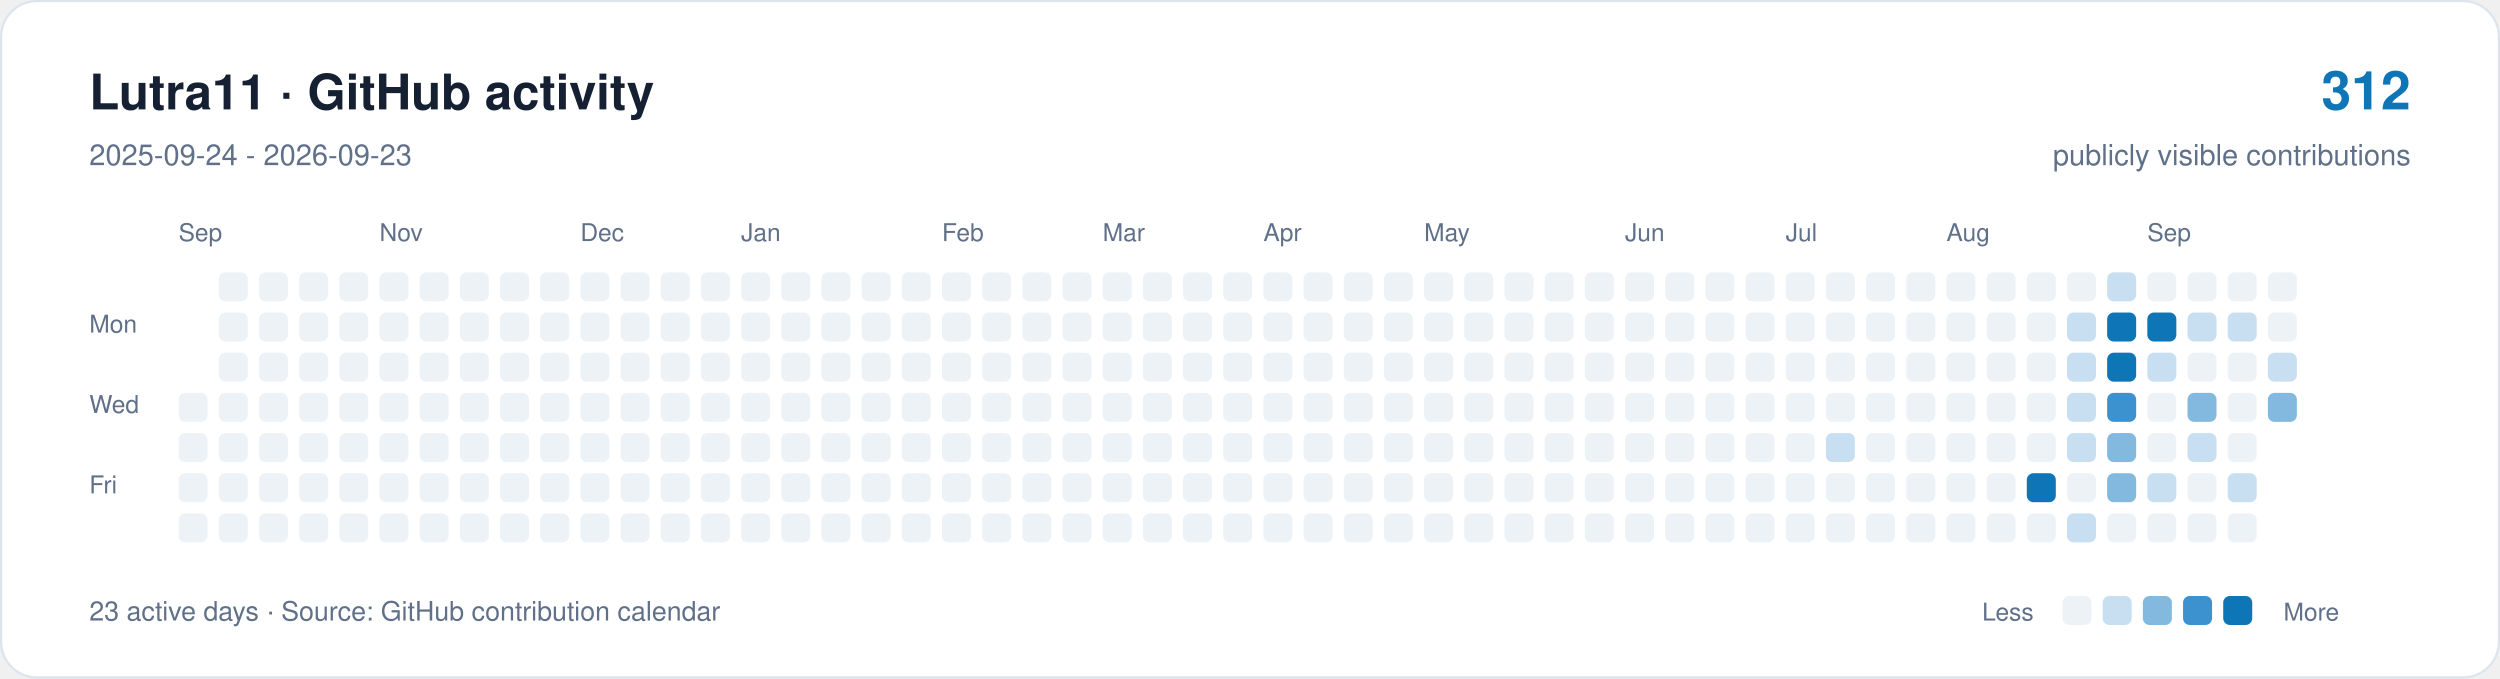
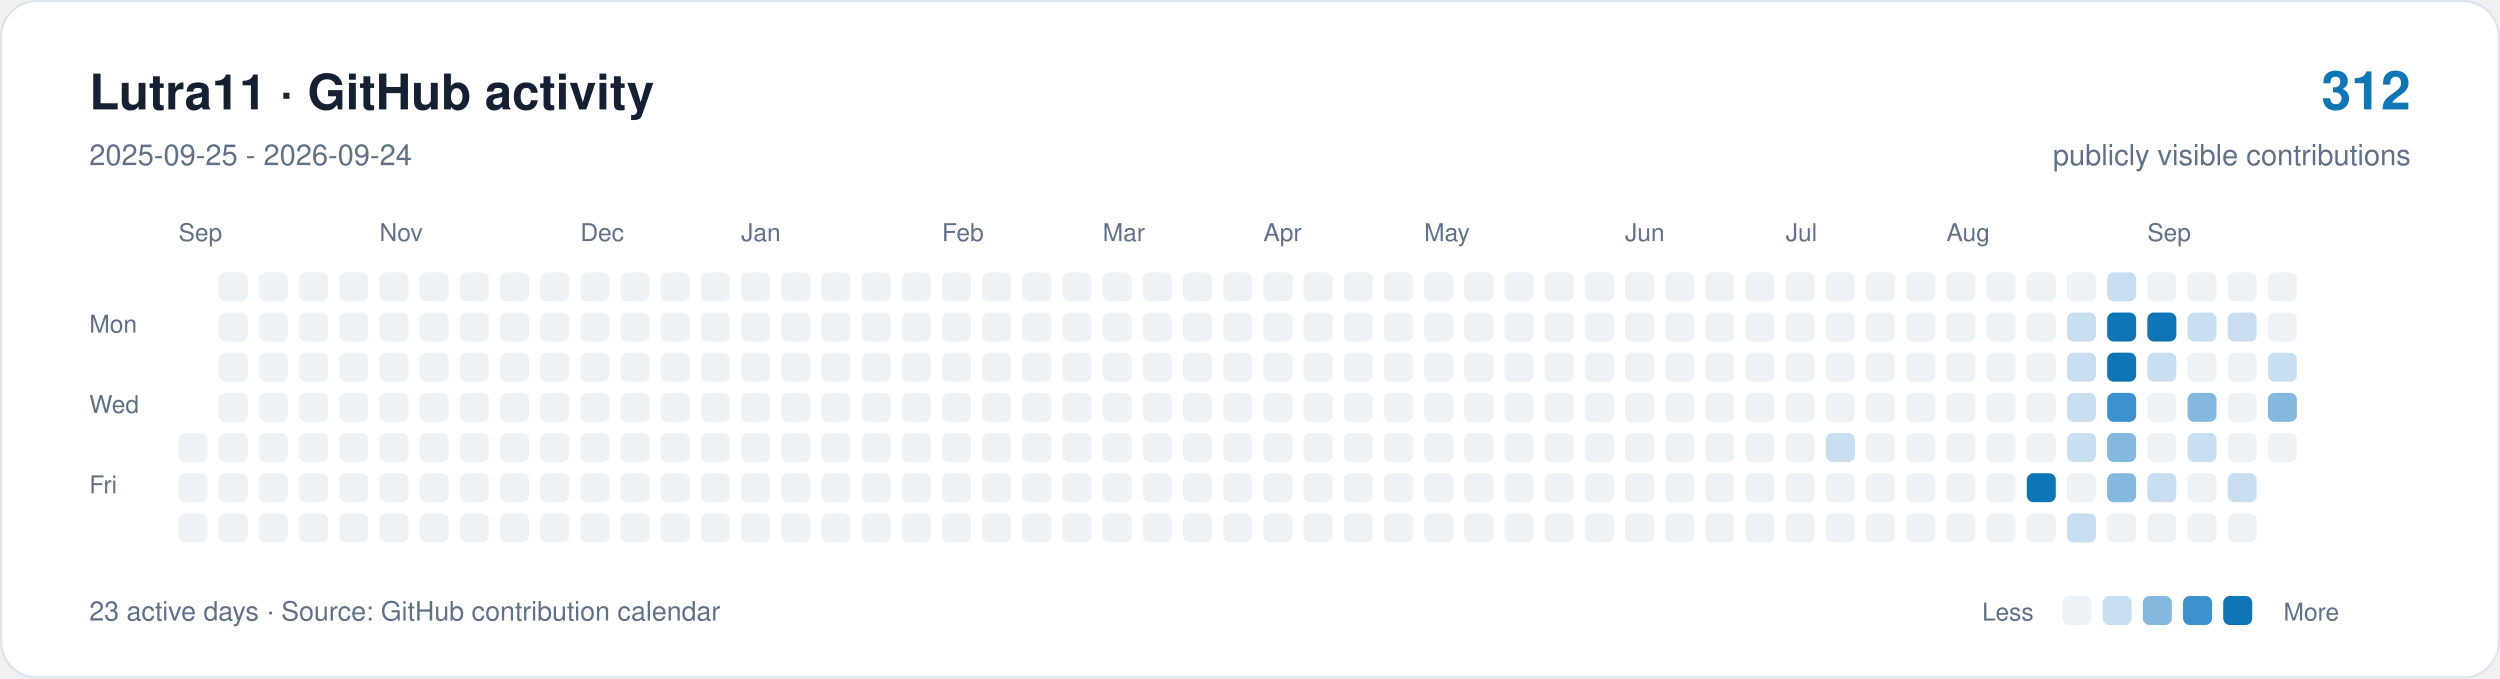
<svg xmlns="http://www.w3.org/2000/svg" width="1120" height="304" viewBox="0 0 1120 304" role="img" aria-labelledby="title description">
  <rect x="0.5" y="0.5" width="1119" height="303" rx="16" fill="#ffffff" stroke="#dce4ed" />
  <g font-family="-apple-system,BlinkMacSystemFont,Segoe UI,Helvetica,Arial,sans-serif">
    <text x="40" y="49" font-size="22" font-weight="650" fill="#162033">Lutra11 · GitHub activity</text>
-     <text x="40" y="74" font-size="13" fill="#607089">2025-09-24 - 2026-09-23</text>
+     <text x="40" y="74" font-size="13" fill="#607089">2025-09-25 - 2026-09-24</text>
    <text x="1080" y="49" text-anchor="end" font-size="24" font-weight="650" fill="#0e75b6">312</text>
    <text x="1080" y="74" text-anchor="end" font-size="13" fill="#607089">publicly visible contributions</text>
    <g fill="#607089" font-size="11">
      <text x="80" y="108">Sep</text>
      <text x="170" y="108">Nov</text>
      <text x="260" y="108">Dec</text>
      <text x="332" y="108">Jan</text>
      <text x="422" y="108">Feb</text>
      <text x="494" y="108">Mar</text>
      <text x="566" y="108">Apr</text>
      <text x="638" y="108">May</text>
      <text x="728" y="108">Jun</text>
      <text x="800" y="108">Jul</text>
      <text x="872" y="108">Aug</text>
      <text x="962" y="108">Sep</text>
      <text x="40" y="149">Mon</text>
      <text x="40" y="185">Wed</text>
      <text x="40" y="221">Fri</text>
    </g>
-     <rect x="80" y="176" width="13" height="13" rx="3" fill="#edf2f7" />
    <rect x="80" y="194" width="13" height="13" rx="3" fill="#edf2f7" />
    <rect x="80" y="212" width="13" height="13" rx="3" fill="#edf2f7" />
    <rect x="80" y="230" width="13" height="13" rx="3" fill="#edf2f7" />
    <rect x="98" y="122" width="13" height="13" rx="3" fill="#edf2f7" />
    <rect x="98" y="140" width="13" height="13" rx="3" fill="#edf2f7" />
    <rect x="98" y="158" width="13" height="13" rx="3" fill="#edf2f7" />
    <rect x="98" y="176" width="13" height="13" rx="3" fill="#edf2f7" />
    <rect x="98" y="194" width="13" height="13" rx="3" fill="#edf2f7" />
    <rect x="98" y="212" width="13" height="13" rx="3" fill="#edf2f7" />
    <rect x="98" y="230" width="13" height="13" rx="3" fill="#edf2f7" />
    <rect x="116" y="122" width="13" height="13" rx="3" fill="#edf2f7" />
    <rect x="116" y="140" width="13" height="13" rx="3" fill="#edf2f7" />
    <rect x="116" y="158" width="13" height="13" rx="3" fill="#edf2f7" />
    <rect x="116" y="176" width="13" height="13" rx="3" fill="#edf2f7" />
    <rect x="116" y="194" width="13" height="13" rx="3" fill="#edf2f7" />
    <rect x="116" y="212" width="13" height="13" rx="3" fill="#edf2f7" />
    <rect x="116" y="230" width="13" height="13" rx="3" fill="#edf2f7" />
    <rect x="134" y="122" width="13" height="13" rx="3" fill="#edf2f7" />
    <rect x="134" y="140" width="13" height="13" rx="3" fill="#edf2f7" />
    <rect x="134" y="158" width="13" height="13" rx="3" fill="#edf2f7" />
    <rect x="134" y="176" width="13" height="13" rx="3" fill="#edf2f7" />
    <rect x="134" y="194" width="13" height="13" rx="3" fill="#edf2f7" />
    <rect x="134" y="212" width="13" height="13" rx="3" fill="#edf2f7" />
    <rect x="134" y="230" width="13" height="13" rx="3" fill="#edf2f7" />
    <rect x="152" y="122" width="13" height="13" rx="3" fill="#edf2f7" />
    <rect x="152" y="140" width="13" height="13" rx="3" fill="#edf2f7" />
    <rect x="152" y="158" width="13" height="13" rx="3" fill="#edf2f7" />
    <rect x="152" y="176" width="13" height="13" rx="3" fill="#edf2f7" />
    <rect x="152" y="194" width="13" height="13" rx="3" fill="#edf2f7" />
    <rect x="152" y="212" width="13" height="13" rx="3" fill="#edf2f7" />
    <rect x="152" y="230" width="13" height="13" rx="3" fill="#edf2f7" />
    <rect x="170" y="122" width="13" height="13" rx="3" fill="#edf2f7" />
    <rect x="170" y="140" width="13" height="13" rx="3" fill="#edf2f7" />
    <rect x="170" y="158" width="13" height="13" rx="3" fill="#edf2f7" />
    <rect x="170" y="176" width="13" height="13" rx="3" fill="#edf2f7" />
    <rect x="170" y="194" width="13" height="13" rx="3" fill="#edf2f7" />
    <rect x="170" y="212" width="13" height="13" rx="3" fill="#edf2f7" />
    <rect x="170" y="230" width="13" height="13" rx="3" fill="#edf2f7" />
    <rect x="188" y="122" width="13" height="13" rx="3" fill="#edf2f7" />
    <rect x="188" y="140" width="13" height="13" rx="3" fill="#edf2f7" />
    <rect x="188" y="158" width="13" height="13" rx="3" fill="#edf2f7" />
    <rect x="188" y="176" width="13" height="13" rx="3" fill="#edf2f7" />
    <rect x="188" y="194" width="13" height="13" rx="3" fill="#edf2f7" />
    <rect x="188" y="212" width="13" height="13" rx="3" fill="#edf2f7" />
    <rect x="188" y="230" width="13" height="13" rx="3" fill="#edf2f7" />
    <rect x="206" y="122" width="13" height="13" rx="3" fill="#edf2f7" />
    <rect x="206" y="140" width="13" height="13" rx="3" fill="#edf2f7" />
    <rect x="206" y="158" width="13" height="13" rx="3" fill="#edf2f7" />
    <rect x="206" y="176" width="13" height="13" rx="3" fill="#edf2f7" />
    <rect x="206" y="194" width="13" height="13" rx="3" fill="#edf2f7" />
    <rect x="206" y="212" width="13" height="13" rx="3" fill="#edf2f7" />
    <rect x="206" y="230" width="13" height="13" rx="3" fill="#edf2f7" />
    <rect x="224" y="122" width="13" height="13" rx="3" fill="#edf2f7" />
    <rect x="224" y="140" width="13" height="13" rx="3" fill="#edf2f7" />
    <rect x="224" y="158" width="13" height="13" rx="3" fill="#edf2f7" />
    <rect x="224" y="176" width="13" height="13" rx="3" fill="#edf2f7" />
    <rect x="224" y="194" width="13" height="13" rx="3" fill="#edf2f7" />
    <rect x="224" y="212" width="13" height="13" rx="3" fill="#edf2f7" />
    <rect x="224" y="230" width="13" height="13" rx="3" fill="#edf2f7" />
    <rect x="242" y="122" width="13" height="13" rx="3" fill="#edf2f7" />
    <rect x="242" y="140" width="13" height="13" rx="3" fill="#edf2f7" />
    <rect x="242" y="158" width="13" height="13" rx="3" fill="#edf2f7" />
    <rect x="242" y="176" width="13" height="13" rx="3" fill="#edf2f7" />
    <rect x="242" y="194" width="13" height="13" rx="3" fill="#edf2f7" />
    <rect x="242" y="212" width="13" height="13" rx="3" fill="#edf2f7" />
    <rect x="242" y="230" width="13" height="13" rx="3" fill="#edf2f7" />
    <rect x="260" y="122" width="13" height="13" rx="3" fill="#edf2f7" />
    <rect x="260" y="140" width="13" height="13" rx="3" fill="#edf2f7" />
    <rect x="260" y="158" width="13" height="13" rx="3" fill="#edf2f7" />
    <rect x="260" y="176" width="13" height="13" rx="3" fill="#edf2f7" />
    <rect x="260" y="194" width="13" height="13" rx="3" fill="#edf2f7" />
    <rect x="260" y="212" width="13" height="13" rx="3" fill="#edf2f7" />
    <rect x="260" y="230" width="13" height="13" rx="3" fill="#edf2f7" />
    <rect x="278" y="122" width="13" height="13" rx="3" fill="#edf2f7" />
    <rect x="278" y="140" width="13" height="13" rx="3" fill="#edf2f7" />
    <rect x="278" y="158" width="13" height="13" rx="3" fill="#edf2f7" />
    <rect x="278" y="176" width="13" height="13" rx="3" fill="#edf2f7" />
    <rect x="278" y="194" width="13" height="13" rx="3" fill="#edf2f7" />
    <rect x="278" y="212" width="13" height="13" rx="3" fill="#edf2f7" />
    <rect x="278" y="230" width="13" height="13" rx="3" fill="#edf2f7" />
    <rect x="296" y="122" width="13" height="13" rx="3" fill="#edf2f7" />
    <rect x="296" y="140" width="13" height="13" rx="3" fill="#edf2f7" />
    <rect x="296" y="158" width="13" height="13" rx="3" fill="#edf2f7" />
    <rect x="296" y="176" width="13" height="13" rx="3" fill="#edf2f7" />
    <rect x="296" y="194" width="13" height="13" rx="3" fill="#edf2f7" />
    <rect x="296" y="212" width="13" height="13" rx="3" fill="#edf2f7" />
    <rect x="296" y="230" width="13" height="13" rx="3" fill="#edf2f7" />
    <rect x="314" y="122" width="13" height="13" rx="3" fill="#edf2f7" />
    <rect x="314" y="140" width="13" height="13" rx="3" fill="#edf2f7" />
    <rect x="314" y="158" width="13" height="13" rx="3" fill="#edf2f7" />
    <rect x="314" y="176" width="13" height="13" rx="3" fill="#edf2f7" />
    <rect x="314" y="194" width="13" height="13" rx="3" fill="#edf2f7" />
    <rect x="314" y="212" width="13" height="13" rx="3" fill="#edf2f7" />
    <rect x="314" y="230" width="13" height="13" rx="3" fill="#edf2f7" />
    <rect x="332" y="122" width="13" height="13" rx="3" fill="#edf2f7" />
    <rect x="332" y="140" width="13" height="13" rx="3" fill="#edf2f7" />
    <rect x="332" y="158" width="13" height="13" rx="3" fill="#edf2f7" />
    <rect x="332" y="176" width="13" height="13" rx="3" fill="#edf2f7" />
    <rect x="332" y="194" width="13" height="13" rx="3" fill="#edf2f7" />
    <rect x="332" y="212" width="13" height="13" rx="3" fill="#edf2f7" />
    <rect x="332" y="230" width="13" height="13" rx="3" fill="#edf2f7" />
    <rect x="350" y="122" width="13" height="13" rx="3" fill="#edf2f7" />
    <rect x="350" y="140" width="13" height="13" rx="3" fill="#edf2f7" />
    <rect x="350" y="158" width="13" height="13" rx="3" fill="#edf2f7" />
    <rect x="350" y="176" width="13" height="13" rx="3" fill="#edf2f7" />
    <rect x="350" y="194" width="13" height="13" rx="3" fill="#edf2f7" />
    <rect x="350" y="212" width="13" height="13" rx="3" fill="#edf2f7" />
    <rect x="350" y="230" width="13" height="13" rx="3" fill="#edf2f7" />
    <rect x="368" y="122" width="13" height="13" rx="3" fill="#edf2f7" />
    <rect x="368" y="140" width="13" height="13" rx="3" fill="#edf2f7" />
    <rect x="368" y="158" width="13" height="13" rx="3" fill="#edf2f7" />
    <rect x="368" y="176" width="13" height="13" rx="3" fill="#edf2f7" />
    <rect x="368" y="194" width="13" height="13" rx="3" fill="#edf2f7" />
    <rect x="368" y="212" width="13" height="13" rx="3" fill="#edf2f7" />
    <rect x="368" y="230" width="13" height="13" rx="3" fill="#edf2f7" />
    <rect x="386" y="122" width="13" height="13" rx="3" fill="#edf2f7" />
    <rect x="386" y="140" width="13" height="13" rx="3" fill="#edf2f7" />
    <rect x="386" y="158" width="13" height="13" rx="3" fill="#edf2f7" />
    <rect x="386" y="176" width="13" height="13" rx="3" fill="#edf2f7" />
    <rect x="386" y="194" width="13" height="13" rx="3" fill="#edf2f7" />
    <rect x="386" y="212" width="13" height="13" rx="3" fill="#edf2f7" />
    <rect x="386" y="230" width="13" height="13" rx="3" fill="#edf2f7" />
    <rect x="404" y="122" width="13" height="13" rx="3" fill="#edf2f7" />
    <rect x="404" y="140" width="13" height="13" rx="3" fill="#edf2f7" />
    <rect x="404" y="158" width="13" height="13" rx="3" fill="#edf2f7" />
    <rect x="404" y="176" width="13" height="13" rx="3" fill="#edf2f7" />
    <rect x="404" y="194" width="13" height="13" rx="3" fill="#edf2f7" />
    <rect x="404" y="212" width="13" height="13" rx="3" fill="#edf2f7" />
    <rect x="404" y="230" width="13" height="13" rx="3" fill="#edf2f7" />
    <rect x="422" y="122" width="13" height="13" rx="3" fill="#edf2f7" />
    <rect x="422" y="140" width="13" height="13" rx="3" fill="#edf2f7" />
    <rect x="422" y="158" width="13" height="13" rx="3" fill="#edf2f7" />
    <rect x="422" y="176" width="13" height="13" rx="3" fill="#edf2f7" />
    <rect x="422" y="194" width="13" height="13" rx="3" fill="#edf2f7" />
    <rect x="422" y="212" width="13" height="13" rx="3" fill="#edf2f7" />
    <rect x="422" y="230" width="13" height="13" rx="3" fill="#edf2f7" />
    <rect x="440" y="122" width="13" height="13" rx="3" fill="#edf2f7" />
    <rect x="440" y="140" width="13" height="13" rx="3" fill="#edf2f7" />
    <rect x="440" y="158" width="13" height="13" rx="3" fill="#edf2f7" />
    <rect x="440" y="176" width="13" height="13" rx="3" fill="#edf2f7" />
    <rect x="440" y="194" width="13" height="13" rx="3" fill="#edf2f7" />
    <rect x="440" y="212" width="13" height="13" rx="3" fill="#edf2f7" />
    <rect x="440" y="230" width="13" height="13" rx="3" fill="#edf2f7" />
    <rect x="458" y="122" width="13" height="13" rx="3" fill="#edf2f7" />
    <rect x="458" y="140" width="13" height="13" rx="3" fill="#edf2f7" />
    <rect x="458" y="158" width="13" height="13" rx="3" fill="#edf2f7" />
    <rect x="458" y="176" width="13" height="13" rx="3" fill="#edf2f7" />
    <rect x="458" y="194" width="13" height="13" rx="3" fill="#edf2f7" />
    <rect x="458" y="212" width="13" height="13" rx="3" fill="#edf2f7" />
    <rect x="458" y="230" width="13" height="13" rx="3" fill="#edf2f7" />
    <rect x="476" y="122" width="13" height="13" rx="3" fill="#edf2f7" />
    <rect x="476" y="140" width="13" height="13" rx="3" fill="#edf2f7" />
    <rect x="476" y="158" width="13" height="13" rx="3" fill="#edf2f7" />
    <rect x="476" y="176" width="13" height="13" rx="3" fill="#edf2f7" />
    <rect x="476" y="194" width="13" height="13" rx="3" fill="#edf2f7" />
    <rect x="476" y="212" width="13" height="13" rx="3" fill="#edf2f7" />
    <rect x="476" y="230" width="13" height="13" rx="3" fill="#edf2f7" />
    <rect x="494" y="122" width="13" height="13" rx="3" fill="#edf2f7" />
    <rect x="494" y="140" width="13" height="13" rx="3" fill="#edf2f7" />
    <rect x="494" y="158" width="13" height="13" rx="3" fill="#edf2f7" />
    <rect x="494" y="176" width="13" height="13" rx="3" fill="#edf2f7" />
    <rect x="494" y="194" width="13" height="13" rx="3" fill="#edf2f7" />
    <rect x="494" y="212" width="13" height="13" rx="3" fill="#edf2f7" />
    <rect x="494" y="230" width="13" height="13" rx="3" fill="#edf2f7" />
    <rect x="512" y="122" width="13" height="13" rx="3" fill="#edf2f7" />
    <rect x="512" y="140" width="13" height="13" rx="3" fill="#edf2f7" />
    <rect x="512" y="158" width="13" height="13" rx="3" fill="#edf2f7" />
    <rect x="512" y="176" width="13" height="13" rx="3" fill="#edf2f7" />
    <rect x="512" y="194" width="13" height="13" rx="3" fill="#edf2f7" />
    <rect x="512" y="212" width="13" height="13" rx="3" fill="#edf2f7" />
    <rect x="512" y="230" width="13" height="13" rx="3" fill="#edf2f7" />
    <rect x="530" y="122" width="13" height="13" rx="3" fill="#edf2f7" />
    <rect x="530" y="140" width="13" height="13" rx="3" fill="#edf2f7" />
    <rect x="530" y="158" width="13" height="13" rx="3" fill="#edf2f7" />
    <rect x="530" y="176" width="13" height="13" rx="3" fill="#edf2f7" />
    <rect x="530" y="194" width="13" height="13" rx="3" fill="#edf2f7" />
    <rect x="530" y="212" width="13" height="13" rx="3" fill="#edf2f7" />
    <rect x="530" y="230" width="13" height="13" rx="3" fill="#edf2f7" />
    <rect x="548" y="122" width="13" height="13" rx="3" fill="#edf2f7" />
    <rect x="548" y="140" width="13" height="13" rx="3" fill="#edf2f7" />
    <rect x="548" y="158" width="13" height="13" rx="3" fill="#edf2f7" />
    <rect x="548" y="176" width="13" height="13" rx="3" fill="#edf2f7" />
    <rect x="548" y="194" width="13" height="13" rx="3" fill="#edf2f7" />
    <rect x="548" y="212" width="13" height="13" rx="3" fill="#edf2f7" />
    <rect x="548" y="230" width="13" height="13" rx="3" fill="#edf2f7" />
    <rect x="566" y="122" width="13" height="13" rx="3" fill="#edf2f7" />
    <rect x="566" y="140" width="13" height="13" rx="3" fill="#edf2f7" />
    <rect x="566" y="158" width="13" height="13" rx="3" fill="#edf2f7" />
    <rect x="566" y="176" width="13" height="13" rx="3" fill="#edf2f7" />
    <rect x="566" y="194" width="13" height="13" rx="3" fill="#edf2f7" />
    <rect x="566" y="212" width="13" height="13" rx="3" fill="#edf2f7" />
    <rect x="566" y="230" width="13" height="13" rx="3" fill="#edf2f7" />
    <rect x="584" y="122" width="13" height="13" rx="3" fill="#edf2f7" />
    <rect x="584" y="140" width="13" height="13" rx="3" fill="#edf2f7" />
    <rect x="584" y="158" width="13" height="13" rx="3" fill="#edf2f7" />
    <rect x="584" y="176" width="13" height="13" rx="3" fill="#edf2f7" />
    <rect x="584" y="194" width="13" height="13" rx="3" fill="#edf2f7" />
    <rect x="584" y="212" width="13" height="13" rx="3" fill="#edf2f7" />
    <rect x="584" y="230" width="13" height="13" rx="3" fill="#edf2f7" />
    <rect x="602" y="122" width="13" height="13" rx="3" fill="#edf2f7" />
    <rect x="602" y="140" width="13" height="13" rx="3" fill="#edf2f7" />
    <rect x="602" y="158" width="13" height="13" rx="3" fill="#edf2f7" />
    <rect x="602" y="176" width="13" height="13" rx="3" fill="#edf2f7" />
    <rect x="602" y="194" width="13" height="13" rx="3" fill="#edf2f7" />
    <rect x="602" y="212" width="13" height="13" rx="3" fill="#edf2f7" />
    <rect x="602" y="230" width="13" height="13" rx="3" fill="#edf2f7" />
    <rect x="620" y="122" width="13" height="13" rx="3" fill="#edf2f7" />
    <rect x="620" y="140" width="13" height="13" rx="3" fill="#edf2f7" />
    <rect x="620" y="158" width="13" height="13" rx="3" fill="#edf2f7" />
    <rect x="620" y="176" width="13" height="13" rx="3" fill="#edf2f7" />
    <rect x="620" y="194" width="13" height="13" rx="3" fill="#edf2f7" />
    <rect x="620" y="212" width="13" height="13" rx="3" fill="#edf2f7" />
    <rect x="620" y="230" width="13" height="13" rx="3" fill="#edf2f7" />
    <rect x="638" y="122" width="13" height="13" rx="3" fill="#edf2f7" />
    <rect x="638" y="140" width="13" height="13" rx="3" fill="#edf2f7" />
    <rect x="638" y="158" width="13" height="13" rx="3" fill="#edf2f7" />
    <rect x="638" y="176" width="13" height="13" rx="3" fill="#edf2f7" />
    <rect x="638" y="194" width="13" height="13" rx="3" fill="#edf2f7" />
    <rect x="638" y="212" width="13" height="13" rx="3" fill="#edf2f7" />
    <rect x="638" y="230" width="13" height="13" rx="3" fill="#edf2f7" />
    <rect x="656" y="122" width="13" height="13" rx="3" fill="#edf2f7" />
    <rect x="656" y="140" width="13" height="13" rx="3" fill="#edf2f7" />
    <rect x="656" y="158" width="13" height="13" rx="3" fill="#edf2f7" />
    <rect x="656" y="176" width="13" height="13" rx="3" fill="#edf2f7" />
    <rect x="656" y="194" width="13" height="13" rx="3" fill="#edf2f7" />
    <rect x="656" y="212" width="13" height="13" rx="3" fill="#edf2f7" />
    <rect x="656" y="230" width="13" height="13" rx="3" fill="#edf2f7" />
    <rect x="674" y="122" width="13" height="13" rx="3" fill="#edf2f7" />
    <rect x="674" y="140" width="13" height="13" rx="3" fill="#edf2f7" />
    <rect x="674" y="158" width="13" height="13" rx="3" fill="#edf2f7" />
    <rect x="674" y="176" width="13" height="13" rx="3" fill="#edf2f7" />
    <rect x="674" y="194" width="13" height="13" rx="3" fill="#edf2f7" />
    <rect x="674" y="212" width="13" height="13" rx="3" fill="#edf2f7" />
    <rect x="674" y="230" width="13" height="13" rx="3" fill="#edf2f7" />
    <rect x="692" y="122" width="13" height="13" rx="3" fill="#edf2f7" />
    <rect x="692" y="140" width="13" height="13" rx="3" fill="#edf2f7" />
    <rect x="692" y="158" width="13" height="13" rx="3" fill="#edf2f7" />
    <rect x="692" y="176" width="13" height="13" rx="3" fill="#edf2f7" />
    <rect x="692" y="194" width="13" height="13" rx="3" fill="#edf2f7" />
    <rect x="692" y="212" width="13" height="13" rx="3" fill="#edf2f7" />
    <rect x="692" y="230" width="13" height="13" rx="3" fill="#edf2f7" />
    <rect x="710" y="122" width="13" height="13" rx="3" fill="#edf2f7" />
    <rect x="710" y="140" width="13" height="13" rx="3" fill="#edf2f7" />
    <rect x="710" y="158" width="13" height="13" rx="3" fill="#edf2f7" />
    <rect x="710" y="176" width="13" height="13" rx="3" fill="#edf2f7" />
    <rect x="710" y="194" width="13" height="13" rx="3" fill="#edf2f7" />
    <rect x="710" y="212" width="13" height="13" rx="3" fill="#edf2f7" />
    <rect x="710" y="230" width="13" height="13" rx="3" fill="#edf2f7" />
    <rect x="728" y="122" width="13" height="13" rx="3" fill="#edf2f7" />
    <rect x="728" y="140" width="13" height="13" rx="3" fill="#edf2f7" />
    <rect x="728" y="158" width="13" height="13" rx="3" fill="#edf2f7" />
    <rect x="728" y="176" width="13" height="13" rx="3" fill="#edf2f7" />
    <rect x="728" y="194" width="13" height="13" rx="3" fill="#edf2f7" />
    <rect x="728" y="212" width="13" height="13" rx="3" fill="#edf2f7" />
    <rect x="728" y="230" width="13" height="13" rx="3" fill="#edf2f7" />
    <rect x="746" y="122" width="13" height="13" rx="3" fill="#edf2f7" />
    <rect x="746" y="140" width="13" height="13" rx="3" fill="#edf2f7" />
    <rect x="746" y="158" width="13" height="13" rx="3" fill="#edf2f7" />
    <rect x="746" y="176" width="13" height="13" rx="3" fill="#edf2f7" />
    <rect x="746" y="194" width="13" height="13" rx="3" fill="#edf2f7" />
    <rect x="746" y="212" width="13" height="13" rx="3" fill="#edf2f7" />
    <rect x="746" y="230" width="13" height="13" rx="3" fill="#edf2f7" />
    <rect x="764" y="122" width="13" height="13" rx="3" fill="#edf2f7" />
    <rect x="764" y="140" width="13" height="13" rx="3" fill="#edf2f7" />
    <rect x="764" y="158" width="13" height="13" rx="3" fill="#edf2f7" />
    <rect x="764" y="176" width="13" height="13" rx="3" fill="#edf2f7" />
    <rect x="764" y="194" width="13" height="13" rx="3" fill="#edf2f7" />
    <rect x="764" y="212" width="13" height="13" rx="3" fill="#edf2f7" />
    <rect x="764" y="230" width="13" height="13" rx="3" fill="#edf2f7" />
    <rect x="782" y="122" width="13" height="13" rx="3" fill="#edf2f7" />
    <rect x="782" y="140" width="13" height="13" rx="3" fill="#edf2f7" />
    <rect x="782" y="158" width="13" height="13" rx="3" fill="#edf2f7" />
    <rect x="782" y="176" width="13" height="13" rx="3" fill="#edf2f7" />
    <rect x="782" y="194" width="13" height="13" rx="3" fill="#edf2f7" />
    <rect x="782" y="212" width="13" height="13" rx="3" fill="#edf2f7" />
    <rect x="782" y="230" width="13" height="13" rx="3" fill="#edf2f7" />
    <rect x="800" y="122" width="13" height="13" rx="3" fill="#edf2f7" />
    <rect x="800" y="140" width="13" height="13" rx="3" fill="#edf2f7" />
    <rect x="800" y="158" width="13" height="13" rx="3" fill="#edf2f7" />
    <rect x="800" y="176" width="13" height="13" rx="3" fill="#edf2f7" />
    <rect x="800" y="194" width="13" height="13" rx="3" fill="#edf2f7" />
    <rect x="800" y="212" width="13" height="13" rx="3" fill="#edf2f7" />
    <rect x="800" y="230" width="13" height="13" rx="3" fill="#edf2f7" />
    <rect x="818" y="122" width="13" height="13" rx="3" fill="#edf2f7" />
    <rect x="818" y="140" width="13" height="13" rx="3" fill="#edf2f7" />
    <rect x="818" y="158" width="13" height="13" rx="3" fill="#edf2f7" />
    <rect x="818" y="176" width="13" height="13" rx="3" fill="#edf2f7" />
    <rect x="818" y="194" width="13" height="13" rx="3" fill="#c8dff2" />
    <rect x="818" y="212" width="13" height="13" rx="3" fill="#edf2f7" />
    <rect x="818" y="230" width="13" height="13" rx="3" fill="#edf2f7" />
    <rect x="836" y="122" width="13" height="13" rx="3" fill="#edf2f7" />
    <rect x="836" y="140" width="13" height="13" rx="3" fill="#edf2f7" />
    <rect x="836" y="158" width="13" height="13" rx="3" fill="#edf2f7" />
    <rect x="836" y="176" width="13" height="13" rx="3" fill="#edf2f7" />
    <rect x="836" y="194" width="13" height="13" rx="3" fill="#edf2f7" />
    <rect x="836" y="212" width="13" height="13" rx="3" fill="#edf2f7" />
    <rect x="836" y="230" width="13" height="13" rx="3" fill="#edf2f7" />
    <rect x="854" y="122" width="13" height="13" rx="3" fill="#edf2f7" />
    <rect x="854" y="140" width="13" height="13" rx="3" fill="#edf2f7" />
    <rect x="854" y="158" width="13" height="13" rx="3" fill="#edf2f7" />
    <rect x="854" y="176" width="13" height="13" rx="3" fill="#edf2f7" />
    <rect x="854" y="194" width="13" height="13" rx="3" fill="#edf2f7" />
    <rect x="854" y="212" width="13" height="13" rx="3" fill="#edf2f7" />
    <rect x="854" y="230" width="13" height="13" rx="3" fill="#edf2f7" />
    <rect x="872" y="122" width="13" height="13" rx="3" fill="#edf2f7" />
    <rect x="872" y="140" width="13" height="13" rx="3" fill="#edf2f7" />
    <rect x="872" y="158" width="13" height="13" rx="3" fill="#edf2f7" />
    <rect x="872" y="176" width="13" height="13" rx="3" fill="#edf2f7" />
    <rect x="872" y="194" width="13" height="13" rx="3" fill="#edf2f7" />
    <rect x="872" y="212" width="13" height="13" rx="3" fill="#edf2f7" />
    <rect x="872" y="230" width="13" height="13" rx="3" fill="#edf2f7" />
    <rect x="890" y="122" width="13" height="13" rx="3" fill="#edf2f7" />
    <rect x="890" y="140" width="13" height="13" rx="3" fill="#edf2f7" />
    <rect x="890" y="158" width="13" height="13" rx="3" fill="#edf2f7" />
    <rect x="890" y="176" width="13" height="13" rx="3" fill="#edf2f7" />
    <rect x="890" y="194" width="13" height="13" rx="3" fill="#edf2f7" />
    <rect x="890" y="212" width="13" height="13" rx="3" fill="#edf2f7" />
    <rect x="890" y="230" width="13" height="13" rx="3" fill="#edf2f7" />
    <rect x="908" y="122" width="13" height="13" rx="3" fill="#edf2f7" />
    <rect x="908" y="140" width="13" height="13" rx="3" fill="#edf2f7" />
    <rect x="908" y="158" width="13" height="13" rx="3" fill="#edf2f7" />
    <rect x="908" y="176" width="13" height="13" rx="3" fill="#edf2f7" />
    <rect x="908" y="194" width="13" height="13" rx="3" fill="#edf2f7" />
    <rect x="908" y="212" width="13" height="13" rx="3" fill="#0e75b6" />
    <rect x="908" y="230" width="13" height="13" rx="3" fill="#edf2f7" />
    <rect x="926" y="122" width="13" height="13" rx="3" fill="#edf2f7" />
    <rect x="926" y="140" width="13" height="13" rx="3" fill="#c8dff2" />
    <rect x="926" y="158" width="13" height="13" rx="3" fill="#c8dff2" />
    <rect x="926" y="176" width="13" height="13" rx="3" fill="#c8dff2" />
    <rect x="926" y="194" width="13" height="13" rx="3" fill="#c8dff2" />
    <rect x="926" y="212" width="13" height="13" rx="3" fill="#edf2f7" />
    <rect x="926" y="230" width="13" height="13" rx="3" fill="#c8dff2" />
    <rect x="944" y="122" width="13" height="13" rx="3" fill="#c8dff2" />
    <rect x="944" y="140" width="13" height="13" rx="3" fill="#0e75b6" />
    <rect x="944" y="158" width="13" height="13" rx="3" fill="#0e75b6" />
    <rect x="944" y="176" width="13" height="13" rx="3" fill="#3c92ce" />
    <rect x="944" y="194" width="13" height="13" rx="3" fill="#84b9df" />
    <rect x="944" y="212" width="13" height="13" rx="3" fill="#84b9df" />
    <rect x="944" y="230" width="13" height="13" rx="3" fill="#edf2f7" />
    <rect x="962" y="122" width="13" height="13" rx="3" fill="#edf2f7" />
    <rect x="962" y="140" width="13" height="13" rx="3" fill="#0e75b6" />
    <rect x="962" y="158" width="13" height="13" rx="3" fill="#c8dff2" />
    <rect x="962" y="176" width="13" height="13" rx="3" fill="#edf2f7" />
    <rect x="962" y="194" width="13" height="13" rx="3" fill="#edf2f7" />
    <rect x="962" y="212" width="13" height="13" rx="3" fill="#c8dff2" />
    <rect x="962" y="230" width="13" height="13" rx="3" fill="#edf2f7" />
    <rect x="980" y="122" width="13" height="13" rx="3" fill="#edf2f7" />
    <rect x="980" y="140" width="13" height="13" rx="3" fill="#c8dff2" />
    <rect x="980" y="158" width="13" height="13" rx="3" fill="#edf2f7" />
    <rect x="980" y="176" width="13" height="13" rx="3" fill="#84b9df" />
    <rect x="980" y="194" width="13" height="13" rx="3" fill="#c8dff2" />
    <rect x="980" y="212" width="13" height="13" rx="3" fill="#edf2f7" />
    <rect x="980" y="230" width="13" height="13" rx="3" fill="#edf2f7" />
    <rect x="998" y="122" width="13" height="13" rx="3" fill="#edf2f7" />
    <rect x="998" y="140" width="13" height="13" rx="3" fill="#c8dff2" />
    <rect x="998" y="158" width="13" height="13" rx="3" fill="#edf2f7" />
    <rect x="998" y="176" width="13" height="13" rx="3" fill="#edf2f7" />
    <rect x="998" y="194" width="13" height="13" rx="3" fill="#edf2f7" />
    <rect x="998" y="212" width="13" height="13" rx="3" fill="#c8dff2" />
    <rect x="998" y="230" width="13" height="13" rx="3" fill="#edf2f7" />
    <rect x="1016" y="122" width="13" height="13" rx="3" fill="#edf2f7" />
    <rect x="1016" y="140" width="13" height="13" rx="3" fill="#edf2f7" />
    <rect x="1016" y="158" width="13" height="13" rx="3" fill="#c8dff2" />
    <rect x="1016" y="176" width="13" height="13" rx="3" fill="#84b9df" />
+     <rect x="1016" y="194" width="13" height="13" rx="3" fill="#edf2f7" />
    <text x="40" y="278" font-size="12" fill="#607089">23 active days · Source: GitHub contribution calendar</text>
    <g font-size="11" fill="#607089">
      <text x="888" y="278">Less</text>
      <rect x="924" y="267" width="13" height="13" rx="3" transform="translate(0,0)" fill="#edf2f7" />
      <rect x="924" y="267" width="13" height="13" rx="3" transform="translate(18,0)" fill="#c8dff2" />
      <rect x="924" y="267" width="13" height="13" rx="3" transform="translate(36,0)" fill="#84b9df" />
      <rect x="924" y="267" width="13" height="13" rx="3" transform="translate(54,0)" fill="#3c92ce" />
      <rect x="924" y="267" width="13" height="13" rx="3" transform="translate(72,0)" fill="#0e75b6" />
      <text x="1023" y="278">More</text>
    </g>
  </g>
</svg>
